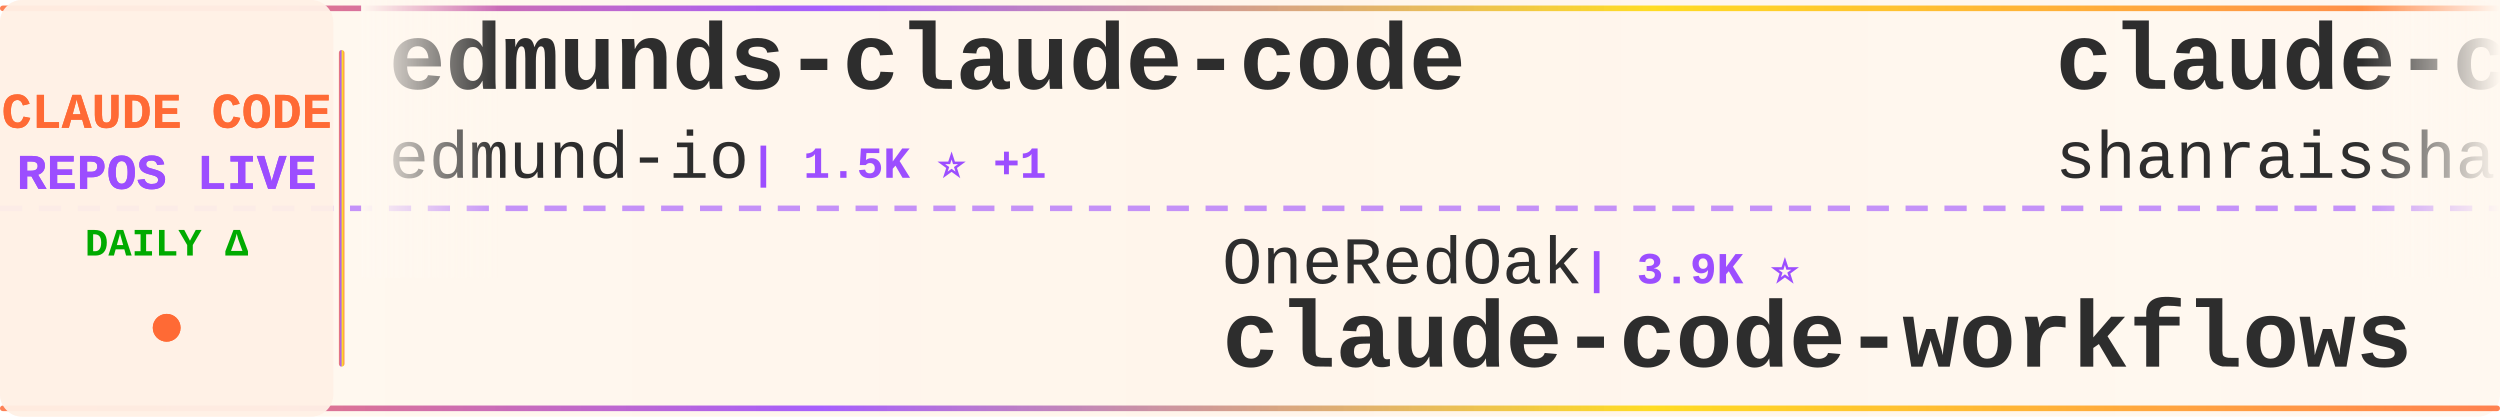
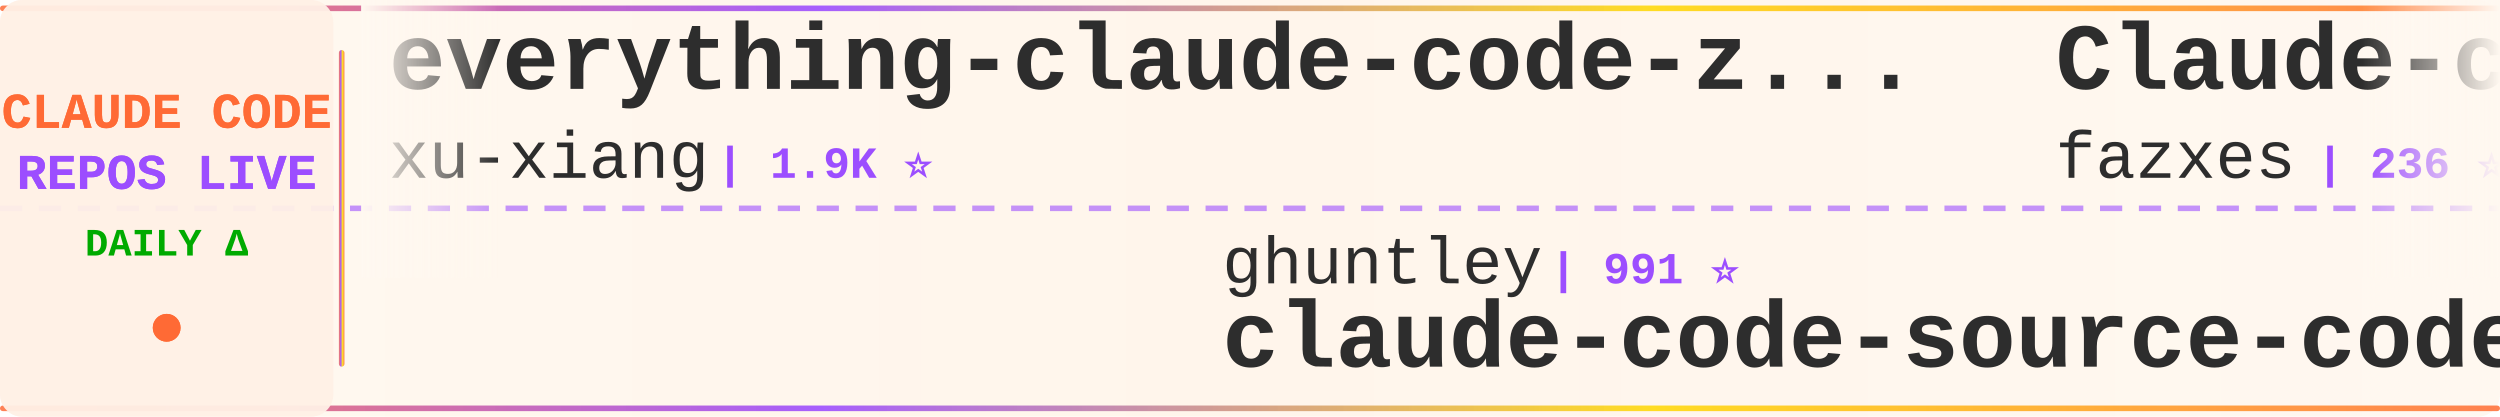
<svg xmlns="http://www.w3.org/2000/svg" width="900" height="150">
  <defs>
    <linearGradient id="tickerBg" x1="0%" y1="0%" x2="100%" y2="0%">
      <stop offset="0%" style="stop-color:#fff8f0;stop-opacity:0.98" />
      <stop offset="50%" style="stop-color:#fff5eb;stop-opacity:1" />
      <stop offset="100%" style="stop-color:#fff8f0;stop-opacity:0.98" />
    </linearGradient>
    <linearGradient id="borderGrad" x1="0%" y1="0%" x2="100%" y2="0%">
      <stop offset="0%" style="stop-color:#FF6B35;stop-opacity:0.85">
        <animate attributeName="stop-opacity" values="0.85;1;0.85" dur="2s" repeatCount="indefinite" />
      </stop>
      <stop offset="33%" style="stop-color:#9C4EFF;stop-opacity:0.9">
        <animate attributeName="stop-opacity" values="0.9;1;0.9" dur="2.2s" repeatCount="indefinite" />
      </stop>
      <stop offset="66%" style="stop-color:#FFD700;stop-opacity:0.85">
        <animate attributeName="stop-opacity" values="0.85;1;0.85" dur="1.8s" repeatCount="indefinite" />
      </stop>
      <stop offset="100%" style="stop-color:#FF6B35;stop-opacity:0.85">
        <animate attributeName="stop-opacity" values="0.85;1;0.85" dur="2s" repeatCount="indefinite" />
      </stop>
    </linearGradient>
    <filter id="textGlow">
      <feGaussianBlur stdDeviation="0.15" result="coloredBlur" />
      <feMerge>
        <feMergeNode in="coloredBlur" />
        <feMergeNode in="SourceGraphic" />
      </feMerge>
    </filter>
    <filter id="metricGlow">
      <feGaussianBlur stdDeviation="0.2" result="coloredBlur" />
      <feMerge>
        <feMergeNode in="coloredBlur" />
        <feMergeNode in="SourceGraphic" />
      </feMerge>
    </filter>
    <linearGradient id="leftFade" x1="0%" y1="0%" x2="100%" y2="0%">
      <stop offset="0%" style="stop-color:#fff8f0;stop-opacity:1" />
      <stop offset="100%" style="stop-color:#fff8f0;stop-opacity:0" />
    </linearGradient>
    <linearGradient id="rightFade" x1="0%" y1="0%" x2="100%" y2="0%">
      <stop offset="0%" style="stop-color:#fff8f0;stop-opacity:0" />
      <stop offset="100%" style="stop-color:#fff8f0;stop-opacity:1" />
    </linearGradient>
  </defs>
  <rect width="900" height="150" fill="url(#tickerBg)" rx="8" />
  <rect x="0" y="2" width="900" height="2" fill="url(#borderGrad)" rx="1" />
  <rect x="0" y="146" width="900" height="2" fill="url(#borderGrad)" rx="1" />
  <line x1="0" y1="75" x2="900" y2="75" stroke="#9C4EFF" stroke-width="2" stroke-dasharray="8 6" opacity="0.6" />
  <rect x="0" y="0" width="120" height="150" fill="#fff0e6" opacity="0.95" rx="8" />
  <text x="60" y="46" font-family="'Courier New', monospace" font-size="18" font-weight="bold" fill="#FF6B35" text-anchor="middle" filter="url(#textGlow)">
    CLAUDE CODE
  </text>
  <text x="60" y="68" font-family="'Courier New', monospace" font-size="18" font-weight="bold" fill="#9C4EFF" text-anchor="middle" filter="url(#textGlow)">
    REPOS LIVE
  </text>
  <text x="60" y="92" font-family="'Courier New', monospace" font-size="14" font-weight="bold" fill="#00aa00" text-anchor="middle">
    DAILY Δ
  </text>
  <circle cx="60" cy="118" r="5" fill="#FF6B35" filter="url(#metricGlow)">
    <animate attributeName="r" values="4;6;4" dur="1.5s" repeatCount="indefinite" />
    <animate attributeName="opacity" values="0.6;1;0.6" dur="1.5s" repeatCount="indefinite" />
  </circle>
  <rect x="122" y="18" width="2" height="114" fill="url(#borderGrad)" rx="1" />
  <clipPath id="tickerClip">
    <rect x="130" y="0" width="770" height="150" />
  </clipPath>
  <g clip-path="url(#tickerClip)">
    <g id="tickerItems">
      <animateTransform attributeName="transform" attributeType="XML" type="translate" from="0 0" to="-3000 0" dur="54s" repeatCount="indefinite" />
      <g transform="translate(0, 0)">
-         <text x="140" y="32" font-family="'Courier New', monospace" font-size="34" font-weight="bold" fill="#2d2d2d">edmunds-claude-code</text>
-         <text x="140" y="64" font-family="'Courier New', monospace" font-size="24" font-weight="normal" fill="#2d2d2d" opacity="1.0">edmund-io</text>
-         <text x="270" y="64" font-family="'Courier New', monospace" font-size="16" font-weight="bold" fill="#9C4EFF"> | 1.5K ⭐ +1</text>
+         <text x="140" y="32" font-family="'Courier New', monospace" font-size="34" font-weight="bold" fill="#2d2d2d">everything-claude-code-z...</text>
+         <text x="140" y="64" font-family="'Courier New', monospace" font-size="24" font-weight="normal" fill="#2d2d2d" opacity="1.0">xu-xiang</text>
+         <text x="258" y="64" font-family="'Courier New', monospace" font-size="16" font-weight="bold" fill="#9C4EFF"> | 1.9K ⭐</text>
      </g>
      <g transform="translate(300, 0)">
-         <text x="140" y="102" font-family="'Courier New', monospace" font-size="24" font-weight="normal" fill="#2d2d2d" opacity="1.0">OneRedOak</text>
-         <text x="270" y="102" font-family="'Courier New', monospace" font-size="16" font-weight="bold" fill="#9C4EFF"> | 3.9K ⭐</text>
-         <text x="140" y="132" font-family="'Courier New', monospace" font-size="34" font-weight="bold" fill="#2d2d2d">claude-code-workflows</text>
+         <text x="140" y="102" font-family="'Courier New', monospace" font-size="24" font-weight="normal" fill="#2d2d2d" opacity="1.0">ghuntley</text>
+         <text x="258" y="102" font-family="'Courier New', monospace" font-size="16" font-weight="bold" fill="#9C4EFF"> | 991 ⭐</text>
+         <text x="140" y="132" font-family="'Courier New', monospace" font-size="34" font-weight="bold" fill="#2d2d2d">claude-code-source-code-...</text>
      </g>
      <g transform="translate(600, 0)">
-         <text x="140" y="32" font-family="'Courier New', monospace" font-size="34" font-weight="bold" fill="#2d2d2d">claude-code-best-practic...</text>
-         <text x="140" y="64" font-family="'Courier New', monospace" font-size="24" font-weight="normal" fill="#2d2d2d" opacity="1.0">shanraisshan</text>
-         <text x="306" y="64" font-family="'Courier New', monospace" font-size="16" font-weight="bold" fill="#9C4EFF"> | 65.7K ⭐ +9</text>
+         <text x="140" y="32" font-family="'Courier New', monospace" font-size="34" font-weight="bold" fill="#2d2d2d">Claude-code</text>
+         <text x="140" y="64" font-family="'Courier New', monospace" font-size="24" font-weight="normal" fill="#2d2d2d" opacity="1.0">fazxes</text>
+         <text x="234" y="64" font-family="'Courier New', monospace" font-size="16" font-weight="bold" fill="#9C4EFF"> | 236 ⭐</text>
      </g>
      <g transform="translate(900, 0)">
-         <text x="140" y="102" font-family="'Courier New', monospace" font-size="24" font-weight="normal" fill="#2d2d2d" opacity="1.0">disler</text>
-         <text x="234" y="102" font-family="'Courier New', monospace" font-size="16" font-weight="bold" fill="#9C4EFF"> | 1.7K ⭐</text>
-         <text x="140" y="132" font-family="'Courier New', monospace" font-size="34" font-weight="bold" fill="#2d2d2d">pi-vs-claude-code</text>
+         <text x="140" y="102" font-family="'Courier New', monospace" font-size="24" font-weight="normal" fill="#2d2d2d" opacity="1.0">lintsinghua</text>
+         <text x="294" y="102" font-family="'Courier New', monospace" font-size="16" font-weight="bold" fill="#9C4EFF"> | 4.2K ⭐</text>
+         <text x="140" y="132" font-family="'Courier New', monospace" font-size="34" font-weight="bold" fill="#2d2d2d">claude-code-book</text>
      </g>
      <g transform="translate(1200, 0)">
-         <text x="140" y="32" font-family="'Courier New', monospace" font-size="34" font-weight="bold" fill="#2d2d2d">claude-code-reverse</text>
-         <text x="140" y="64" font-family="'Courier New', monospace" font-size="24" font-weight="normal" fill="#2d2d2d" opacity="1.0">Yuyz0112</text>
-         <text x="258" y="64" font-family="'Courier New', monospace" font-size="16" font-weight="bold" fill="#9C4EFF"> | 2.4K ⭐</text>
+         <text x="140" y="32" font-family="'Courier New', monospace" font-size="34" font-weight="bold" fill="#2d2d2d">claude-code-system-promp...</text>
+         <text x="140" y="64" font-family="'Courier New', monospace" font-size="24" font-weight="normal" fill="#2d2d2d" opacity="1.0">Piebald-AI</text>
+         <text x="282" y="64" font-family="'Courier New', monospace" font-size="16" font-weight="bold" fill="#9C4EFF"> | 12.6K ⭐ +2</text>
      </g>
      <g transform="translate(1500, 0)">
-         <text x="140" y="102" font-family="'Courier New', monospace" font-size="24" font-weight="normal" fill="#2d2d2d" opacity="1.0">WorldFlowAI</text>
-         <text x="294" y="102" font-family="'Courier New', monospace" font-size="16" font-weight="bold" fill="#9C4EFF"> | 2.5K ⭐ +14</text>
-         <text x="140" y="132" font-family="'Courier New', monospace" font-size="34" font-weight="bold" fill="#2d2d2d">everything-claude-code</text>
+         <text x="140" y="102" font-family="'Courier New', monospace" font-size="24" font-weight="normal" fill="#2d2d2d" opacity="1.0">freestylefly</text>
+         <text x="306" y="102" font-family="'Courier New', monospace" font-size="16" font-weight="bold" fill="#9C4EFF"> | 131 ⭐</text>
+         <text x="140" y="132" font-family="'Courier New', monospace" font-size="34" font-weight="bold" fill="#2d2d2d">claude-code</text>
      </g>
      <g transform="translate(1800, 0)">
-         <text x="140" y="32" font-family="'Courier New', monospace" font-size="34" font-weight="bold" fill="#2d2d2d">Auto-claude-code-researc...</text>
-         <text x="140" y="64" font-family="'Courier New', monospace" font-size="24" font-weight="normal" fill="#2d2d2d" opacity="1.0">wanshuiyin</text>
-         <text x="282" y="64" font-family="'Courier New', monospace" font-size="16" font-weight="bold" fill="#9C4EFF"> | 15.8K ⭐ +10</text>
+         <text x="140" y="32" font-family="'Courier New', monospace" font-size="34" font-weight="bold" fill="#2d2d2d">claude-code-video-toolki...</text>
+         <text x="140" y="64" font-family="'Courier New', monospace" font-size="24" font-weight="normal" fill="#2d2d2d" opacity="1.0">digitalsamba</text>
+         <text x="306" y="64" font-family="'Courier New', monospace" font-size="16" font-weight="bold" fill="#9C4EFF"> | 2.1K ⭐</text>
      </g>
      <g transform="translate(2100, 0)">
-         <text x="140" y="102" font-family="'Courier New', monospace" font-size="24" font-weight="normal" fill="#2d2d2d" opacity="1.0">Pimzino</text>
-         <text x="246" y="102" font-family="'Courier New', monospace" font-size="16" font-weight="bold" fill="#9C4EFF"> | 3.9K ⭐</text>
-         <text x="140" y="132" font-family="'Courier New', monospace" font-size="34" font-weight="bold" fill="#2d2d2d">claude-code-spec-workflo...</text>
+         <text x="140" y="102" font-family="'Courier New', monospace" font-size="24" font-weight="normal" fill="#2d2d2d" opacity="1.0">feiskyer</text>
+         <text x="258" y="102" font-family="'Courier New', monospace" font-size="16" font-weight="bold" fill="#9C4EFF"> | 1.6K ⭐</text>
+         <text x="140" y="132" font-family="'Courier New', monospace" font-size="34" font-weight="bold" fill="#2d2d2d">claude-code-settings</text>
      </g>
      <g transform="translate(2400, 0)">
-         <text x="140" y="32" font-family="'Courier New', monospace" font-size="34" font-weight="bold" fill="#2d2d2d">claude-code-cheat-sheet</text>
-         <text x="140" y="64" font-family="'Courier New', monospace" font-size="24" font-weight="normal" fill="#2d2d2d" opacity="1.0">Njengah</text>
-         <text x="246" y="64" font-family="'Courier New', monospace" font-size="16" font-weight="bold" fill="#9C4EFF"> | 1.9K ⭐ +1.9K</text>
+         <text x="140" y="32" font-family="'Courier New', monospace" font-size="34" font-weight="bold" fill="#2d2d2d">claude-code</text>
+         <text x="140" y="64" font-family="'Courier New', monospace" font-size="24" font-weight="normal" fill="#2d2d2d" opacity="1.0">jarmuine</text>
+         <text x="258" y="64" font-family="'Courier New', monospace" font-size="16" font-weight="bold" fill="#9C4EFF"> | 2.3K ⭐ +1</text>
      </g>
      <g transform="translate(2700, 0)">
-         <text x="140" y="102" font-family="'Courier New', monospace" font-size="24" font-weight="normal" fill="#2d2d2d" opacity="1.0">AprilNEA</text>
-         <text x="258" y="102" font-family="'Courier New', monospace" font-size="16" font-weight="bold" fill="#9C4EFF"> | 392 ⭐</text>
-         <text x="140" y="132" font-family="'Courier New', monospace" font-size="34" font-weight="bold" fill="#2d2d2d">claude-code-source</text>
+         <text x="140" y="102" font-family="'Courier New', monospace" font-size="24" font-weight="normal" fill="#2d2d2d" opacity="1.0">isboyjc</text>
+         <text x="246" y="102" font-family="'Courier New', monospace" font-size="16" font-weight="bold" fill="#9C4EFF"> | 162 ⭐</text>
+         <text x="140" y="132" font-family="'Courier New', monospace" font-size="34" font-weight="bold" fill="#2d2d2d">claude-code</text>
      </g>
      <g transform="translate(3000, 0)">
-         <text x="140" y="32" font-family="'Courier New', monospace" font-size="34" font-weight="bold" fill="#2d2d2d">edmunds-claude-code</text>
-         <text x="140" y="64" font-family="'Courier New', monospace" font-size="24" font-weight="normal" fill="#2d2d2d" opacity="1.0">edmund-io</text>
-         <text x="270" y="64" font-family="'Courier New', monospace" font-size="16" font-weight="bold" fill="#9C4EFF"> | 1.5K ⭐ +1</text>
+         <text x="140" y="32" font-family="'Courier New', monospace" font-size="34" font-weight="bold" fill="#2d2d2d">everything-claude-code-z...</text>
+         <text x="140" y="64" font-family="'Courier New', monospace" font-size="24" font-weight="normal" fill="#2d2d2d" opacity="1.0">xu-xiang</text>
+         <text x="258" y="64" font-family="'Courier New', monospace" font-size="16" font-weight="bold" fill="#9C4EFF"> | 1.9K ⭐</text>
      </g>
      <g transform="translate(3300, 0)">
-         <text x="140" y="102" font-family="'Courier New', monospace" font-size="24" font-weight="normal" fill="#2d2d2d" opacity="1.0">OneRedOak</text>
-         <text x="270" y="102" font-family="'Courier New', monospace" font-size="16" font-weight="bold" fill="#9C4EFF"> | 3.9K ⭐</text>
-         <text x="140" y="132" font-family="'Courier New', monospace" font-size="34" font-weight="bold" fill="#2d2d2d">claude-code-workflows</text>
+         <text x="140" y="102" font-family="'Courier New', monospace" font-size="24" font-weight="normal" fill="#2d2d2d" opacity="1.0">ghuntley</text>
+         <text x="258" y="102" font-family="'Courier New', monospace" font-size="16" font-weight="bold" fill="#9C4EFF"> | 991 ⭐</text>
+         <text x="140" y="132" font-family="'Courier New', monospace" font-size="34" font-weight="bold" fill="#2d2d2d">claude-code-source-code-...</text>
      </g>
      <g transform="translate(3600, 0)">
-         <text x="140" y="32" font-family="'Courier New', monospace" font-size="34" font-weight="bold" fill="#2d2d2d">claude-code-best-practic...</text>
-         <text x="140" y="64" font-family="'Courier New', monospace" font-size="24" font-weight="normal" fill="#2d2d2d" opacity="1.0">shanraisshan</text>
-         <text x="306" y="64" font-family="'Courier New', monospace" font-size="16" font-weight="bold" fill="#9C4EFF"> | 65.7K ⭐ +9</text>
+         <text x="140" y="32" font-family="'Courier New', monospace" font-size="34" font-weight="bold" fill="#2d2d2d">Claude-code</text>
+         <text x="140" y="64" font-family="'Courier New', monospace" font-size="24" font-weight="normal" fill="#2d2d2d" opacity="1.0">fazxes</text>
+         <text x="234" y="64" font-family="'Courier New', monospace" font-size="16" font-weight="bold" fill="#9C4EFF"> | 236 ⭐</text>
      </g>
      <g transform="translate(3900, 0)">
-         <text x="140" y="102" font-family="'Courier New', monospace" font-size="24" font-weight="normal" fill="#2d2d2d" opacity="1.0">disler</text>
-         <text x="234" y="102" font-family="'Courier New', monospace" font-size="16" font-weight="bold" fill="#9C4EFF"> | 1.7K ⭐</text>
-         <text x="140" y="132" font-family="'Courier New', monospace" font-size="34" font-weight="bold" fill="#2d2d2d">pi-vs-claude-code</text>
+         <text x="140" y="102" font-family="'Courier New', monospace" font-size="24" font-weight="normal" fill="#2d2d2d" opacity="1.0">lintsinghua</text>
+         <text x="294" y="102" font-family="'Courier New', monospace" font-size="16" font-weight="bold" fill="#9C4EFF"> | 4.2K ⭐</text>
+         <text x="140" y="132" font-family="'Courier New', monospace" font-size="34" font-weight="bold" fill="#2d2d2d">claude-code-book</text>
      </g>
    </g>
  </g>
  <rect x="130" y="0" width="50" height="100" fill="url(#leftFade)" />
  <rect x="850" y="0" width="50" height="100" fill="url(#rightFade)" />
</svg>
